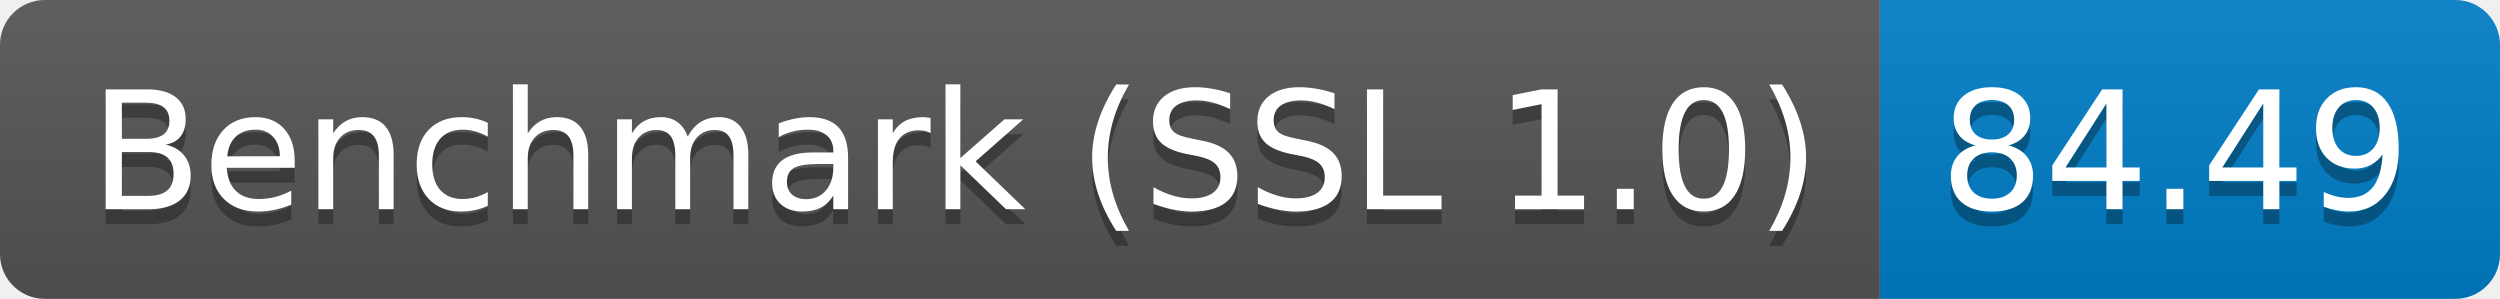
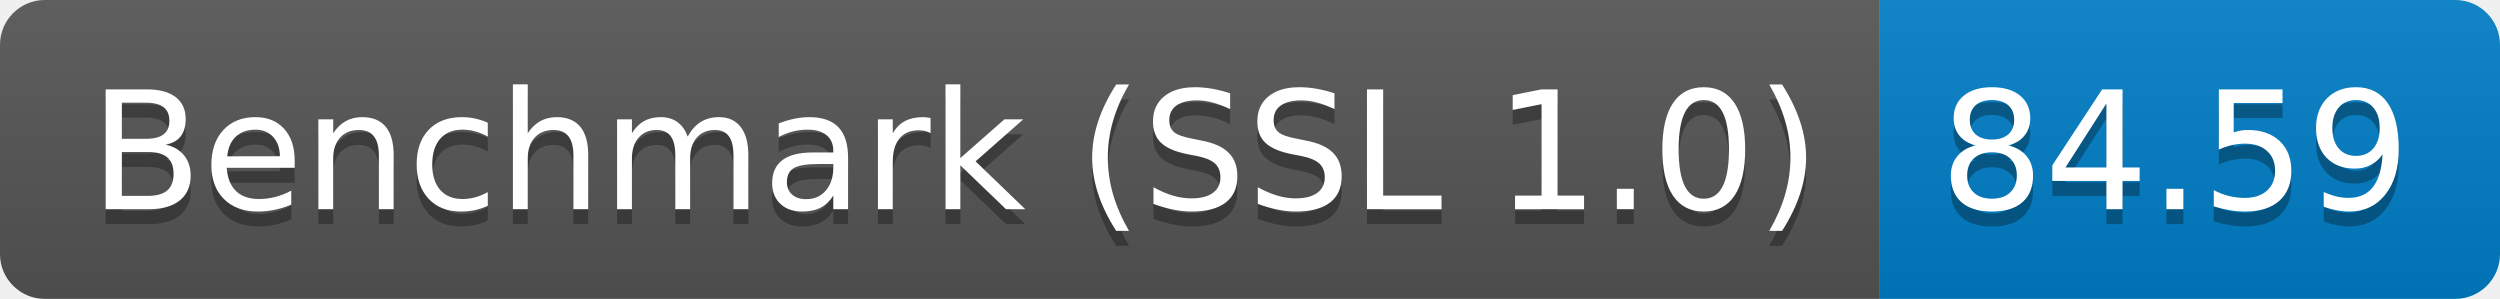
<svg xmlns="http://www.w3.org/2000/svg" height="20" width="167.3">
  <linearGradient id="smooth" x2="0" y2="100%">
    <stop offset="0" stop-color="#bbb" stop-opacity=".1" />
    <stop offset="1" stop-opacity=".1" />
  </linearGradient>
  <clipPath id="round">
    <rect fill="#fff" height="20" rx="3" width="167.3" />
  </clipPath>
  <g clip-path="url(#round)">
    <rect fill="#555" height="20" width="125.8" />
    <rect fill="#007ec6" height="20" width="41.5" x="125.8" />
    <rect fill="url(#smooth)" height="20" width="167.3" />
  </g>
  <g fill="#fff" font-family="DejaVu Sans,Verdana,Geneva,sans-serif" font-size="110" text-anchor="middle">
    <text fill="#010101" fill-opacity=".3" lengthAdjust="spacing" textLength="1158.0" transform="scale(0.1)" x="639.0" y="150">Benchmark (SSL 1.0)</text>
    <text lengthAdjust="spacing" textLength="1158.0" transform="scale(0.1)" x="639.0" y="140">Benchmark (SSL 1.0)</text>
-     <text fill="#010101" fill-opacity=".3" lengthAdjust="spacing" textLength="315.0" transform="scale(0.1)" x="1455.5" y="150">84.49</text>
-     <text lengthAdjust="spacing" textLength="315.0" transform="scale(0.1)" x="1455.5" y="140">84.49</text>
+     <text fill="#010101" fill-opacity=".3" lengthAdjust="spacing" textLength="315.0" transform="scale(0.1)" x="1455.5" y="150">84.59</text>
+     <text lengthAdjust="spacing" textLength="315.0" transform="scale(0.1)" x="1455.5" y="140">84.59</text>
  </g>
</svg>
